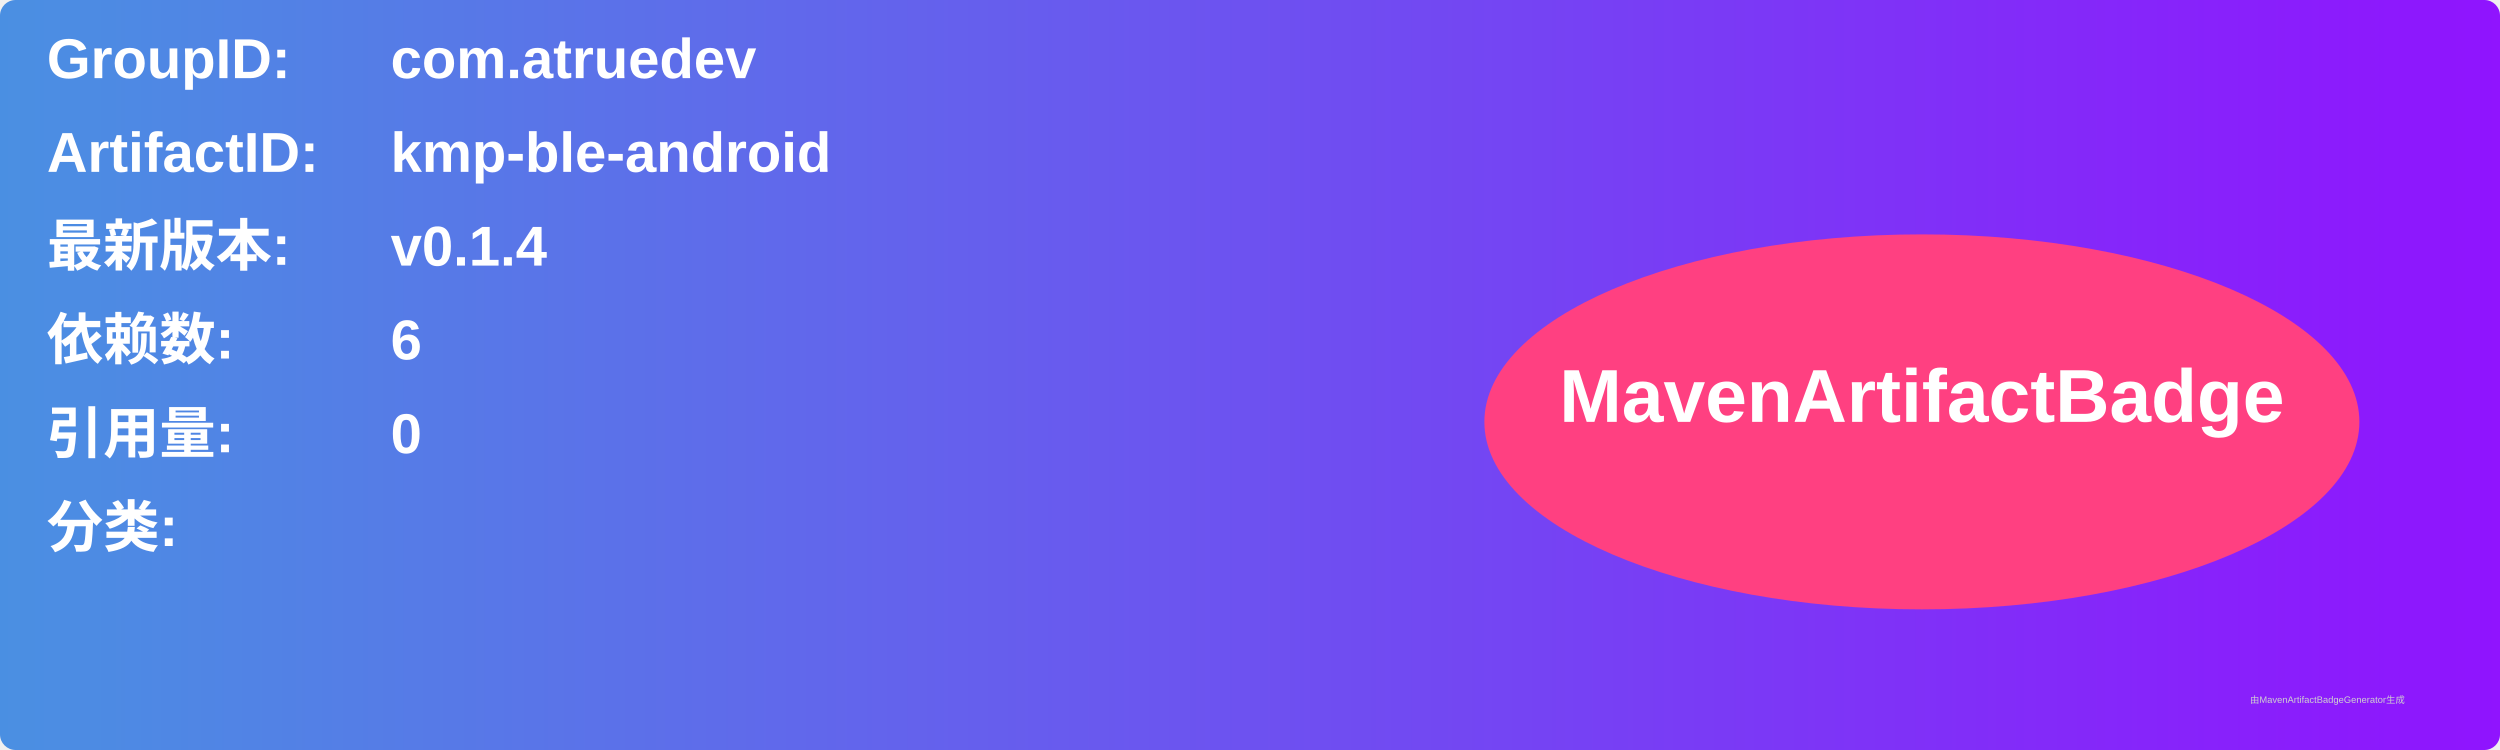
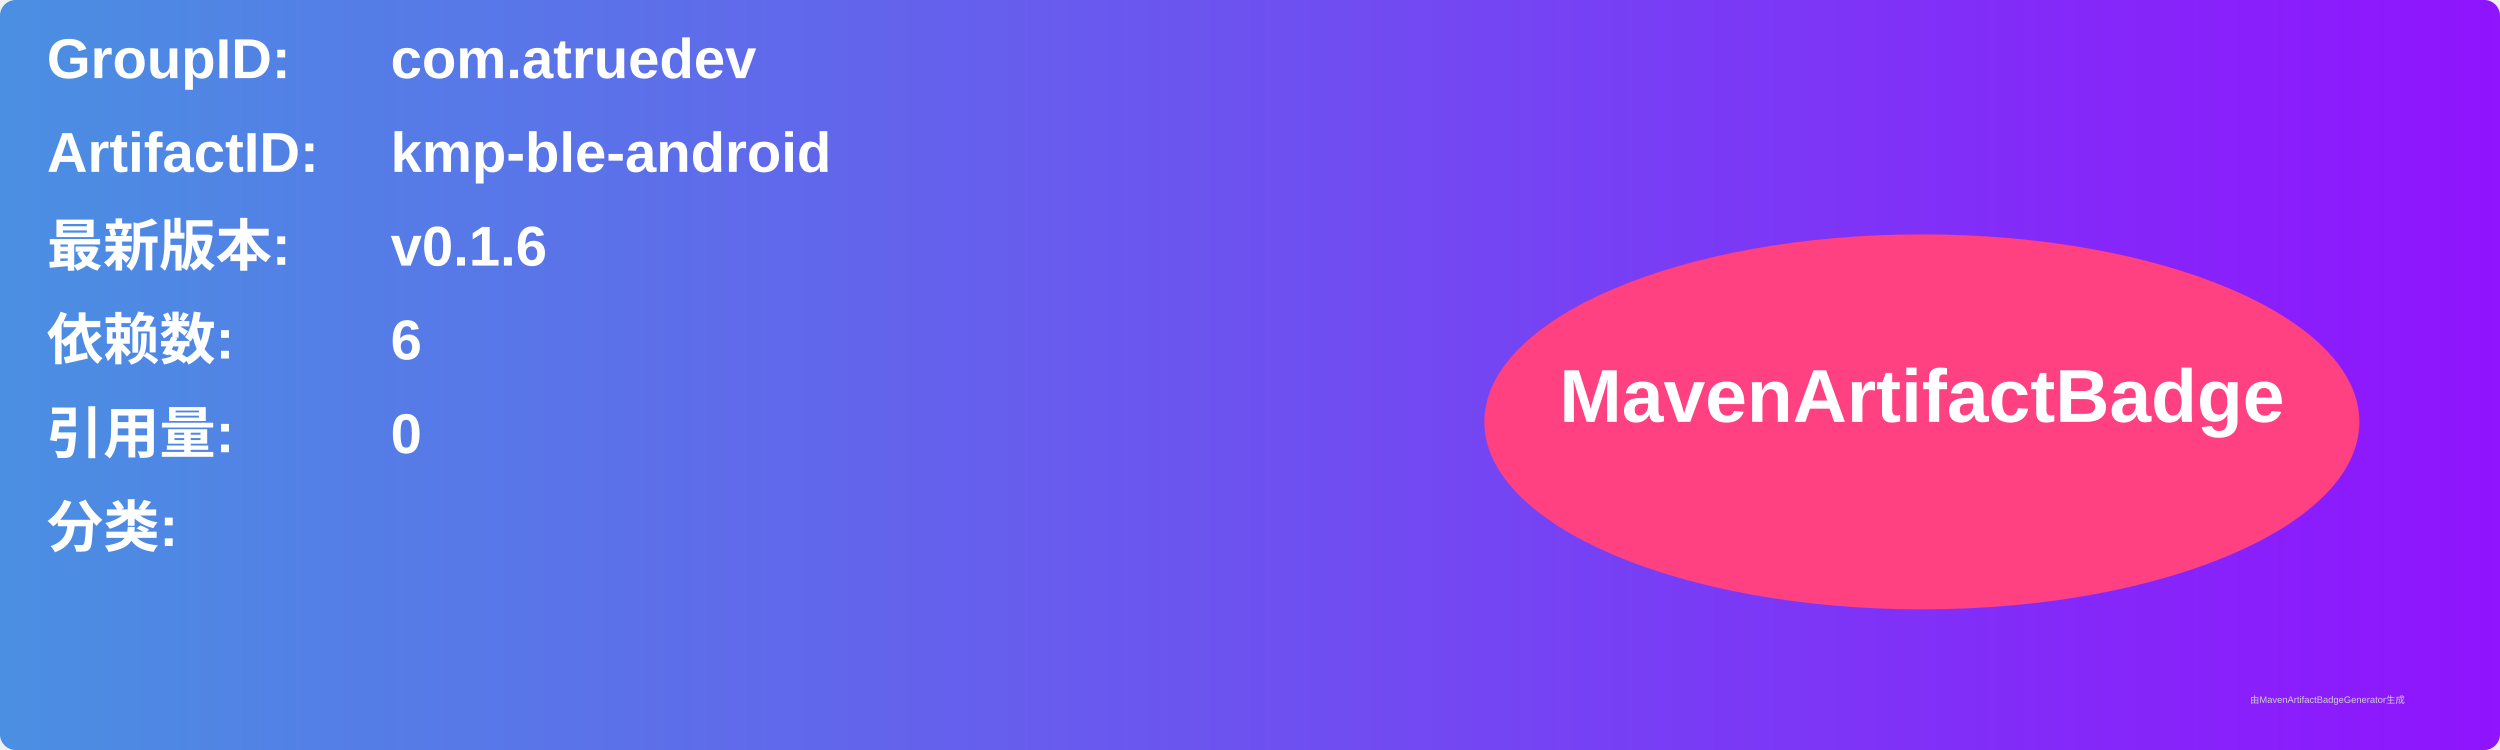
<svg xmlns="http://www.w3.org/2000/svg" width="800" height="240" viewBox="0 0 800 240">
  <linearGradient id="grad" x1="0%" y1="0%" x2="100%" y2="0%">
    <stop offset="0%" stop-color="#4a90e2" />
    <stop offset="100%" stop-color="#9013fe" />
  </linearGradient>
  <rect width="100%" height="100%" rx="5" ry="5" fill="url(#grad)" />
  <g transform="translate(15, 15)">
    <text x="0" y="10" font-family="Arial" font-size="18" fill="white" font-weight="bold" width="260">GroupID:</text>
    <text x="110" y="10" font-family="Arial" font-size="18" fill="white" font-weight="bold" width="460">com.atruedev</text>
    <text x="0" y="40" font-family="Arial" font-size="18" fill="white" font-weight="bold" width="260">ArtifactID:</text>
    <text x="110" y="40" font-family="Arial" font-size="18" fill="white" font-weight="bold" width="460">kmp-ble-android</text>
    <text x="0" y="70" font-family="Arial" font-size="18" fill="white" font-weight="bold">最新版本:</text>
    <text x="110" y="70" font-family="Arial" font-size="18" fill="white" font-weight="bold">
-       <tspan font-weight="bold">v0.1.4</tspan>
+       <tspan font-weight="bold">v0.1.6</tspan>
    </text>
    <text x="0" y="100" font-family="Arial" font-size="18" fill="white" font-weight="bold">依赖数: </text>
    <text x="110" y="100" font-family="Arial" font-size="18" fill="white">
      <tspan font-weight="bold">6</tspan>
    </text>
    <text x="0" y="130" font-family="Arial" font-size="18" fill="white" font-weight="bold">引用量: </text>
    <text x="110" y="130" font-family="Arial" font-size="18" fill="white">
      <tspan font-weight="bold">0</tspan>
    </text>
    <text x="0" y="160" font-family="Arial" font-size="18" fill="white" font-weight="bold">分类:</text>
    <text x="10" y="190" font-family="Arial" font-size="10" fill="white">
      <tspan font-weight="bold" />
    </text>
    <ellipse cx="600" cy="120" rx="140" ry="60" fill="#ff4081" />
    <text x="600" y="120" text-anchor="middle" font-family="Arial" font-size="24" fill="white" font-weight="bold">MavenArtifactBadge</text>
  </g>
  <text x="720" y="225" font-family="Arial" font-size="3" fill="#d0d0d0">由MavenArtifactBadgeGenerator生成</text>
</svg>
